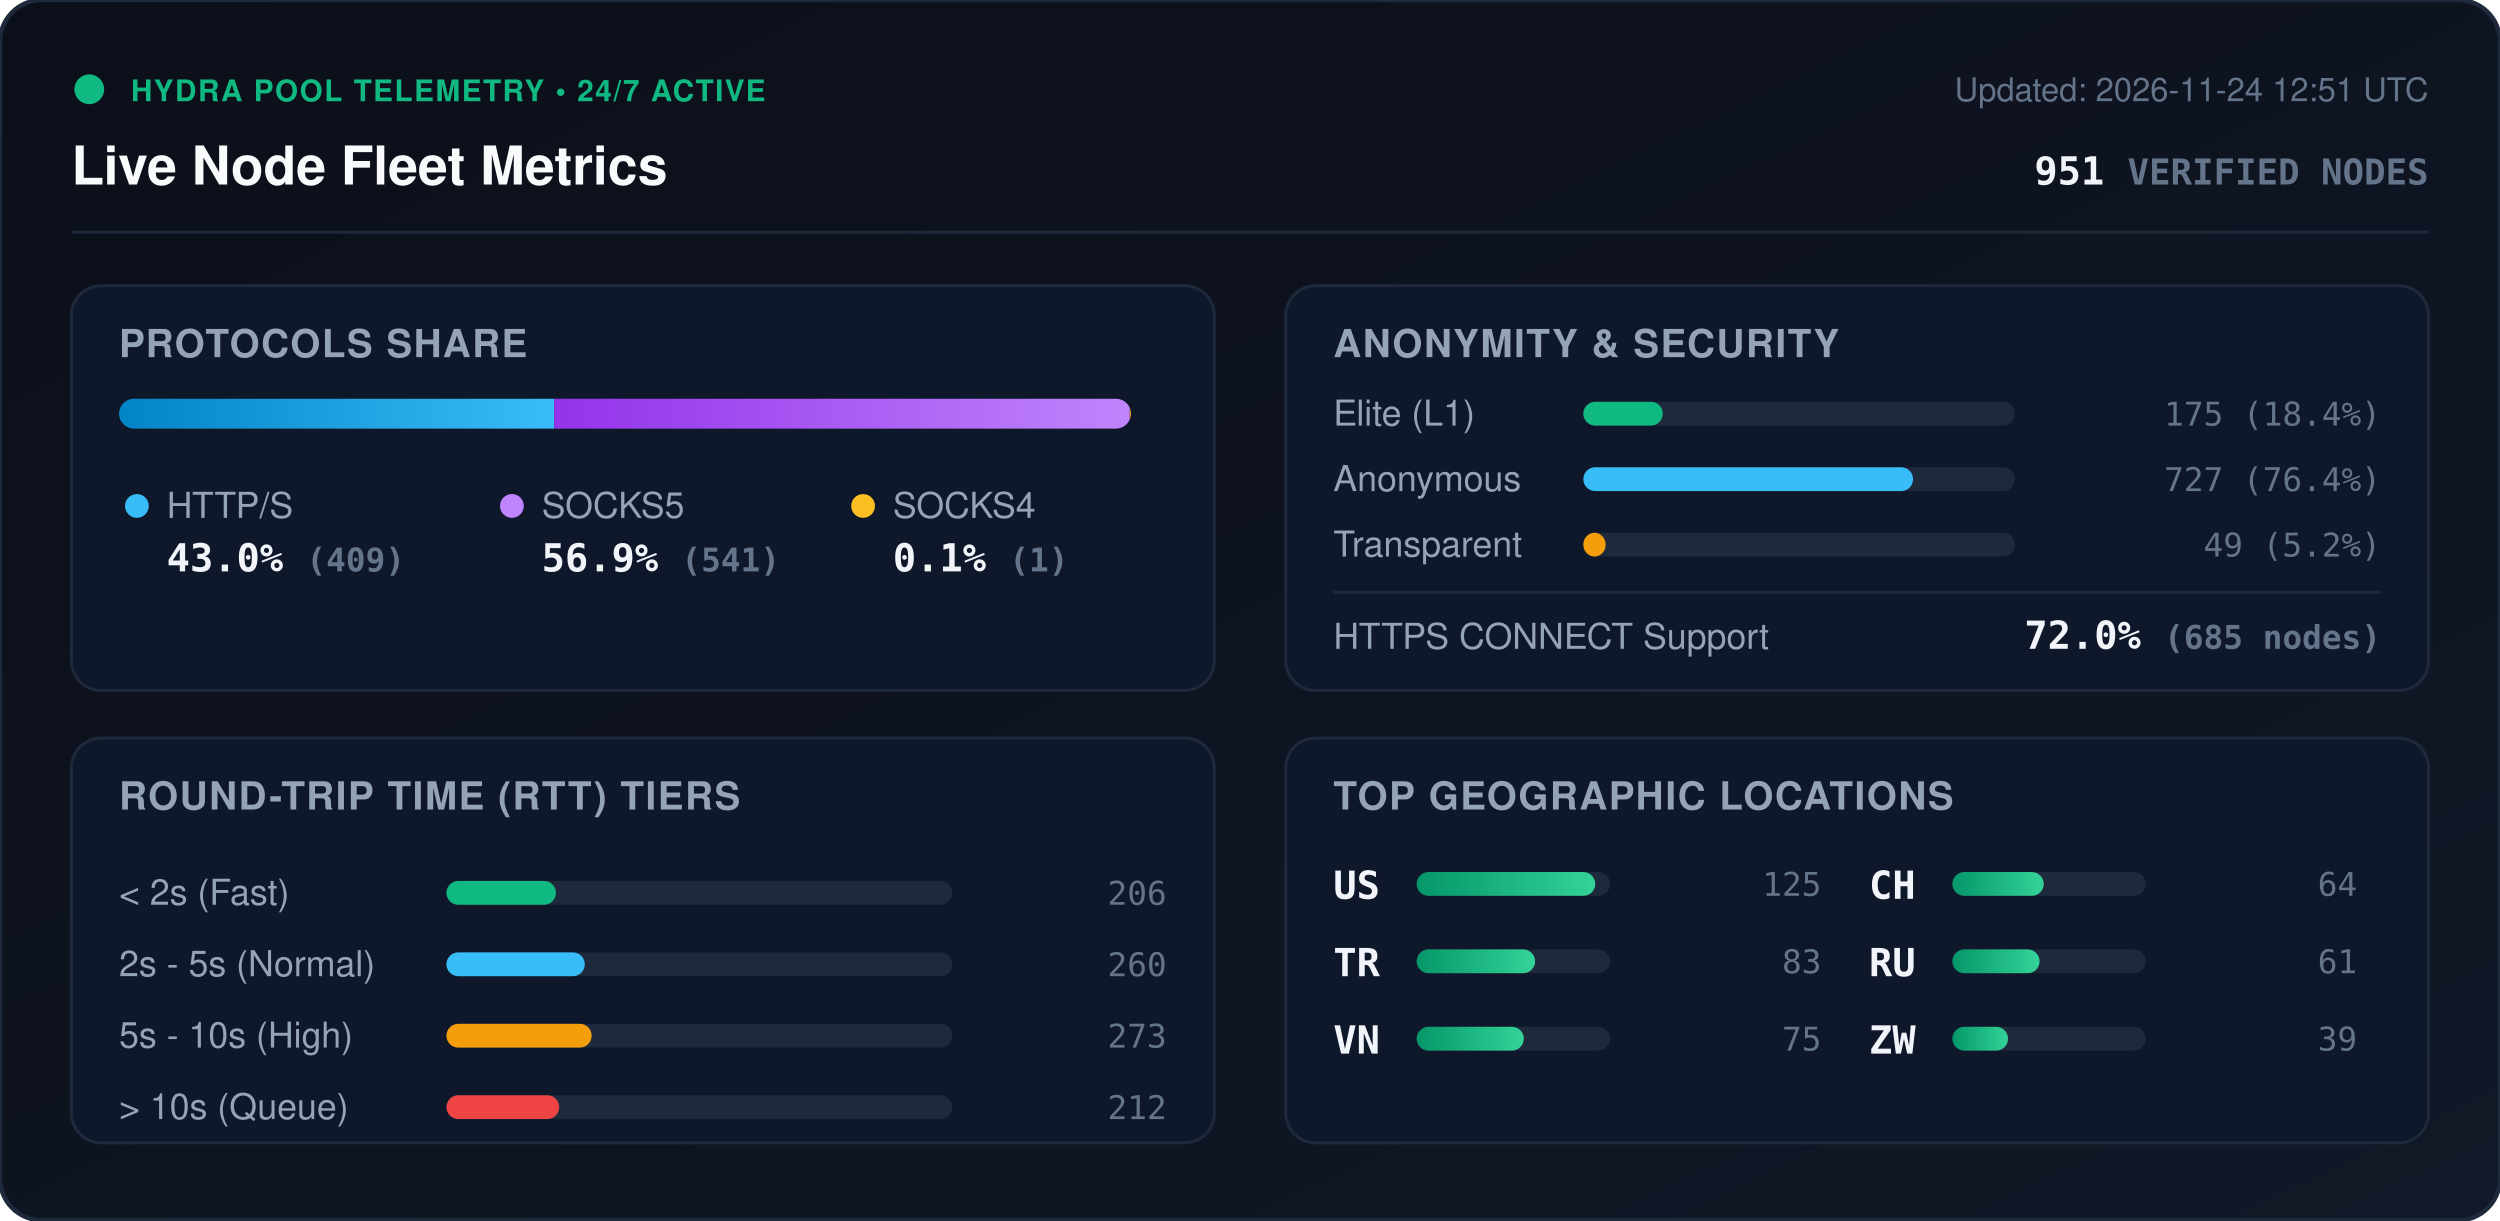
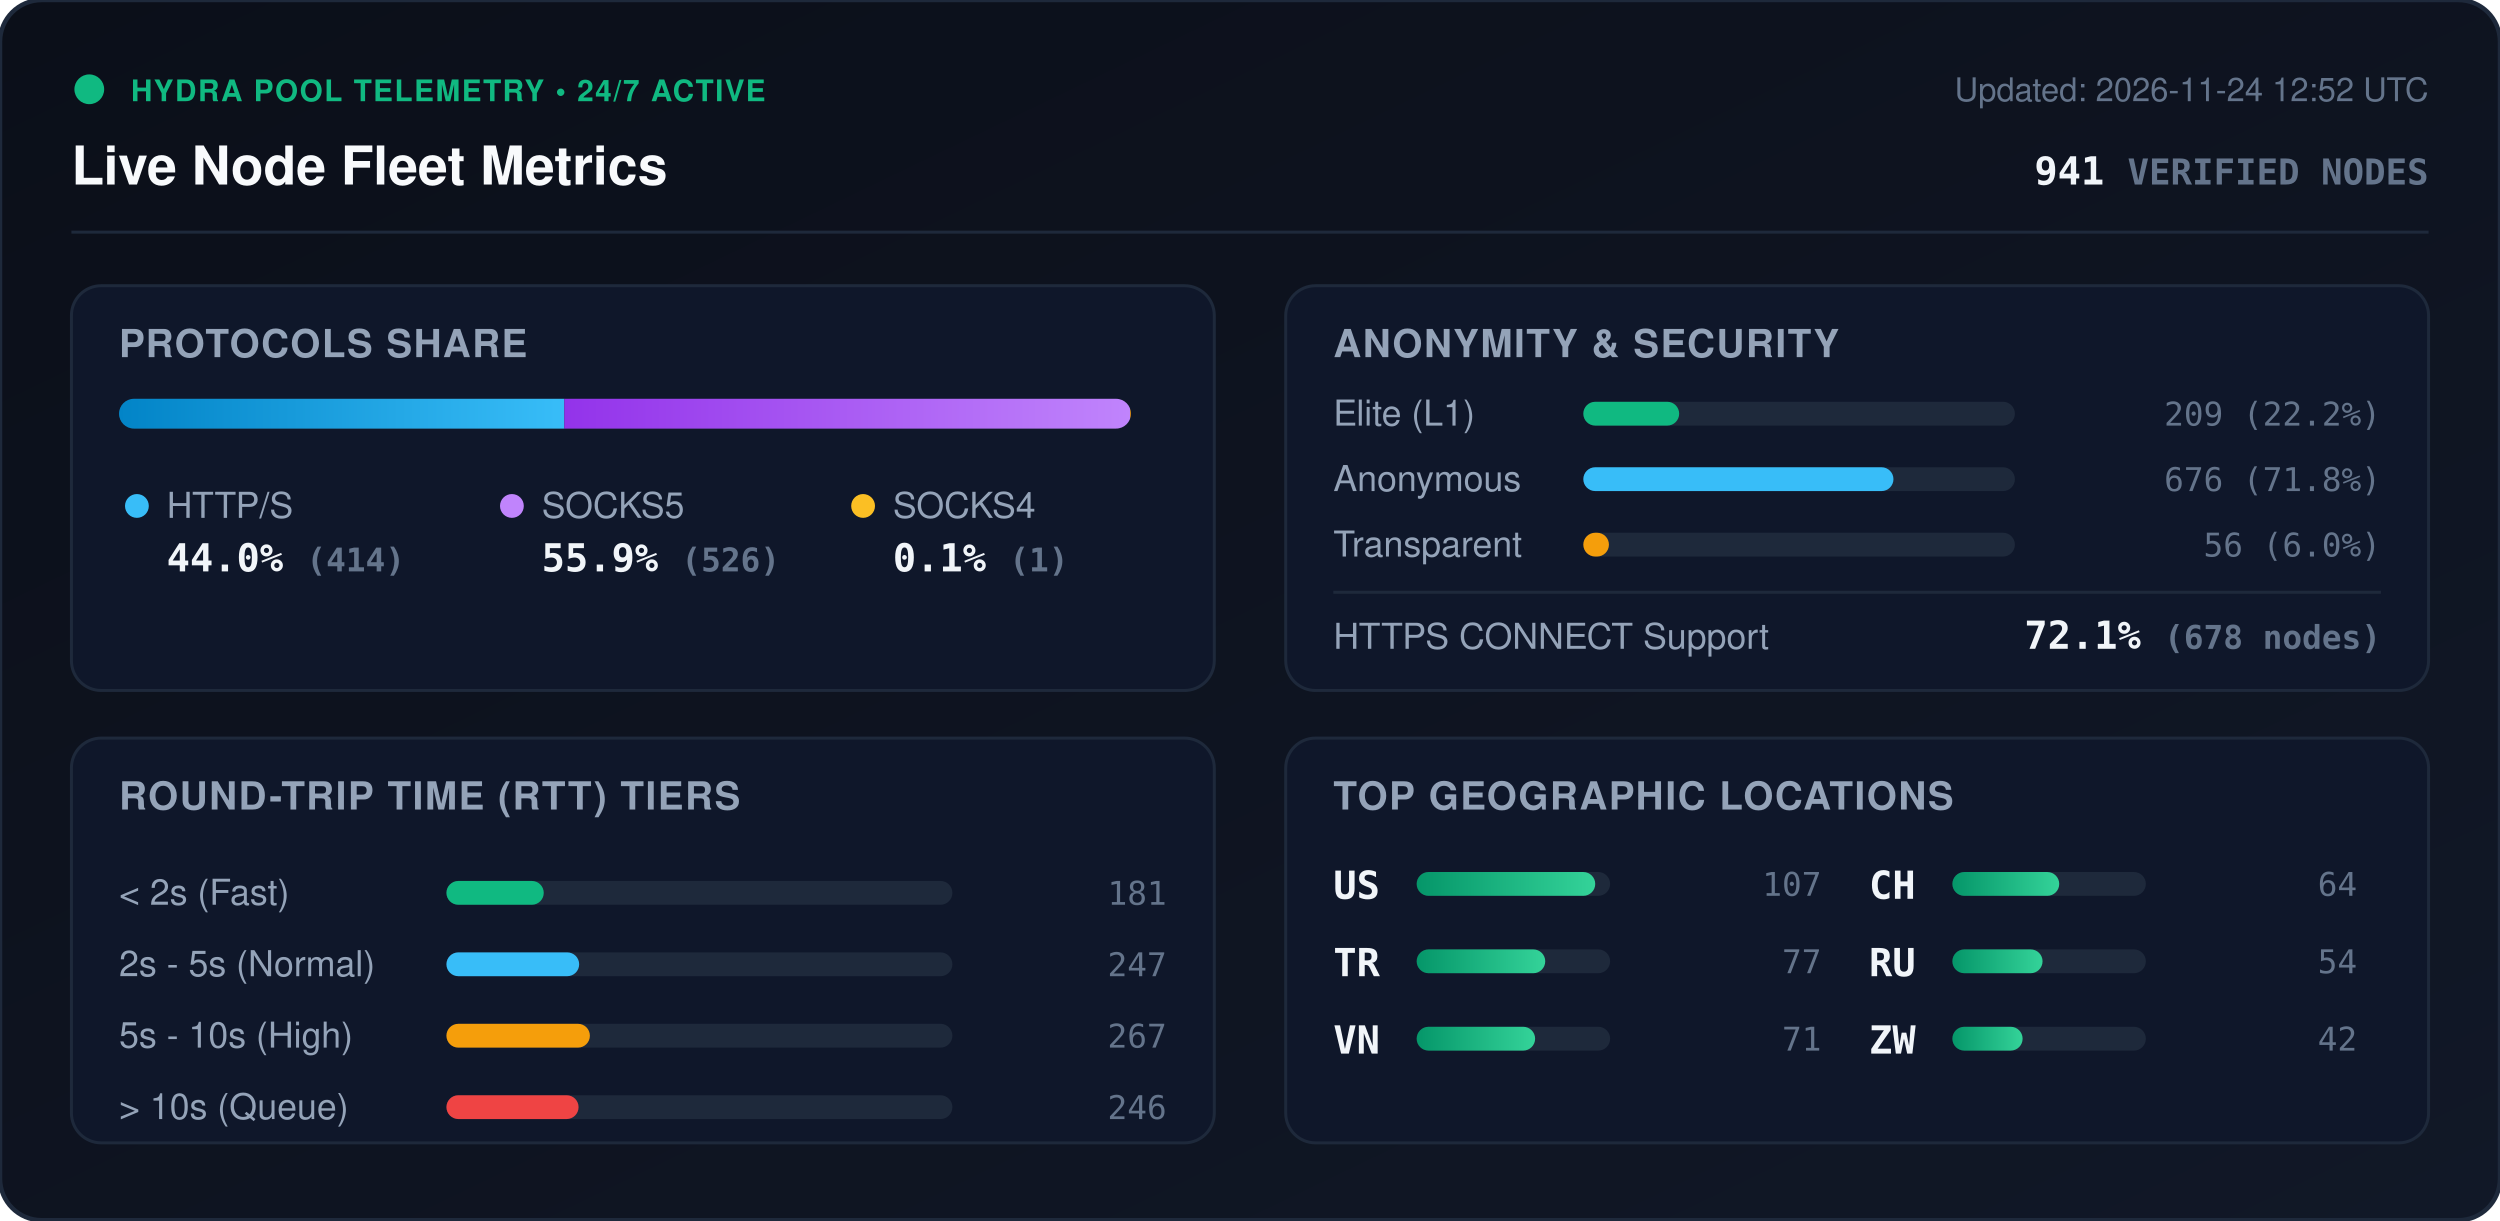
<svg xmlns="http://www.w3.org/2000/svg" viewBox="0 0 840 410" width="840" height="410" style="max-width: 100%; height: auto;">
  <defs>
    <linearGradient id="bg" x1="0%" y1="0%" x2="100%" y2="100%">
      <stop offset="0%" stop-color="#0b0f19" />
      <stop offset="100%" stop-color="#111827" />
    </linearGradient>
    <linearGradient id="bar-http" x1="0%" y1="0%" x2="100%" y2="0%">
      <stop offset="0%" stop-color="#0284c7" />
      <stop offset="100%" stop-color="#38bdf8" />
    </linearGradient>
    <linearGradient id="bar-socks5" x1="0%" y1="0%" x2="100%" y2="0%">
      <stop offset="0%" stop-color="#9333ea" />
      <stop offset="100%" stop-color="#c084fc" />
    </linearGradient>
    <linearGradient id="bar-socks4" x1="0%" y1="0%" x2="100%" y2="0%">
      <stop offset="0%" stop-color="#d97706" />
      <stop offset="100%" stop-color="#fbbf24" />
    </linearGradient>
    <linearGradient id="bar-green" x1="0%" y1="0%" x2="100%" y2="0%">
      <stop offset="0%" stop-color="#059669" />
      <stop offset="100%" stop-color="#34d399" />
    </linearGradient>
    <clipPath id="prog-track-clip">
      <rect width="340.0" height="10" rx="5" />
    </clipPath>
    <style>
      .title { font: 700 18px -apple-system, BlinkMacSystemFont, 'Segoe UI', Helvetica, Arial, sans-serif; fill: #f8fafc; }
      .sub { font: 500 11px -apple-system, BlinkMacSystemFont, 'Segoe UI', Helvetica, Arial, sans-serif; fill: #64748b; }
      .section-hdr { font: 600 13px -apple-system, BlinkMacSystemFont, 'Segoe UI', Helvetica, Arial, sans-serif; fill: #94a3b8; letter-spacing: 0.5px; }
      .metric-val { font: 700 13px -apple-system, BlinkMacSystemFont, 'Segoe UI', Helvetica, Arial, sans-serif; fill: #f1f5f9; }
      .metric-lbl { font: 500 12px -apple-system, BlinkMacSystemFont, 'Segoe UI', Helvetica, Arial, sans-serif; fill: #94a3b8; }
      .badge-txt { font: 700 10px -apple-system, BlinkMacSystemFont, 'Segoe UI', Helvetica, Arial, sans-serif; fill: #10b981; letter-spacing: 0.5px; }
      .mono { font-family: ui-monospace, SFMono-Regular, Menlo, Monaco, Consolas, monospace; }
      .pulse { animation: beacon 2s infinite ease-in-out; }
      @keyframes beacon { 0%, 100% { opacity: 1; } 50% { opacity: 0.35; } }
    </style>
  </defs>
  <rect width="840" height="410" rx="14" fill="url(#bg)" stroke="#1e293b" stroke-width="1.5" />
  <g transform="translate(24, 24)">
    <circle cx="6" cy="6" r="5" fill="#10b981" class="pulse" />
    <text x="20" y="10" class="badge-txt">HYDRA POOL TELEMETRY • 24/7 ACTIVE</text>
    <text x="0" y="38" class="title">Live Node Fleet Metrics</text>
-     <text x="792" y="10" text-anchor="end" class="sub">Updated: 2026-11-24 12:51 UTC</text>
-     <text x="792" y="38" text-anchor="end" class="metric-val mono" fill="#38bdf8">951 <tspan font-size="12" fill="#64748b">VERIFIED NODES</tspan>
+     <text x="792" y="10" text-anchor="end" class="sub">Updated: 2026-11-24 12:52 UTC</text>
+     <text x="792" y="38" text-anchor="end" class="metric-val mono" fill="#38bdf8">941 <tspan font-size="12" fill="#64748b">VERIFIED NODES</tspan>
    </text>
  </g>
  <line x1="24" y1="78" x2="816" y2="78" stroke="#1e293b" stroke-width="1" />
  <g transform="translate(24, 96)">
    <rect width="384" height="136" rx="10" fill="#0f172a" stroke="#1e293b" />
    <text x="16" y="24" class="section-hdr">PROTOCOLS SHARE</text>
    <g transform="translate(16, 38)">
      <rect width="340.0" height="10" rx="5" fill="#1e293b" />
      <g clip-path="url(#prog-track-clip)">
-         <rect x="0" width="146.2" height="10" fill="url(#bar-http)" />
-         <rect x="146.2" width="193.4" height="10" fill="url(#bar-socks5)" />
-         <rect x="339.6" width="0.4" height="10" fill="url(#bar-socks4)" />
+         <rect x="0" width="149.6" height="10" fill="url(#bar-http)" />
+         <rect x="149.6" width="190.1" height="10" fill="url(#bar-socks5)" />
+         <rect x="339.7" width="0.4" height="10" fill="url(#bar-socks4)" />
      </g>
    </g>
    <g transform="translate(16, 68)">
      <circle cx="6" cy="6" r="4" fill="#38bdf8" />
      <text x="16" y="10" class="metric-lbl">HTTP/S</text>
-       <text x="16" y="28" class="metric-val mono">43.0% <tspan font-size="11" fill="#64748b">(409)</tspan>
+       <text x="16" y="28" class="metric-val mono">44.0% <tspan font-size="11" fill="#64748b">(414)</tspan>
      </text>
      <circle cx="132" cy="6" r="4" fill="#c084fc" />
      <text x="142" y="10" class="metric-lbl">SOCKS5</text>
-       <text x="142" y="28" class="metric-val mono">56.9% <tspan font-size="11" fill="#64748b">(541)</tspan>
+       <text x="142" y="28" class="metric-val mono">55.9% <tspan font-size="11" fill="#64748b">(526)</tspan>
      </text>
      <circle cx="250" cy="6" r="4" fill="#fbbf24" />
      <text x="260" y="10" class="metric-lbl">SOCKS4</text>
      <text x="260" y="28" class="metric-val mono">0.1% <tspan font-size="11" fill="#64748b">(1)</tspan>
      </text>
    </g>
  </g>
  <g transform="translate(432, 96)">
    <rect width="384" height="136" rx="10" fill="#0f172a" stroke="#1e293b" />
    <text x="16" y="24" class="section-hdr">ANONYMITY &amp; SECURITY</text>
    <text x="16" y="47" class="metric-lbl">Elite (L1)</text>
    <rect x="100" y="39" width="145.0" height="8" rx="4" fill="#1e293b" />
-     <rect x="100" y="39" width="26.7" height="8" rx="4" fill="#10b981" />
-     <text x="368" y="47" text-anchor="end" class="mono sub" fill="#e2e8f0">175 (18.4%)</text>
+     <rect x="100" y="39" width="32.2" height="8" rx="4" fill="#10b981" />
+     <text x="368" y="47" text-anchor="end" class="mono sub" fill="#e2e8f0">209 (22.2%)</text>
    <text x="16" y="69" class="metric-lbl">Anonymous</text>
    <rect x="100" y="61" width="145.0" height="8" rx="4" fill="#1e293b" />
-     <rect x="100" y="61" width="110.8" height="8" rx="4" fill="#38bdf8" />
-     <text x="368" y="69" text-anchor="end" class="mono sub" fill="#e2e8f0">727 (76.4%)</text>
+     <rect x="100" y="61" width="104.2" height="8" rx="4" fill="#38bdf8" />
+     <text x="368" y="69" text-anchor="end" class="mono sub" fill="#e2e8f0">676 (71.8%)</text>
    <text x="16" y="91" class="metric-lbl">Transparent</text>
    <rect x="100" y="83" width="145.0" height="8" rx="4" fill="#1e293b" />
-     <rect x="100" y="83" width="7.5" height="8" rx="4" fill="#f59e0b" />
-     <text x="368" y="91" text-anchor="end" class="mono sub" fill="#e2e8f0">49 (5.2%)</text>
+     <rect x="100" y="83" width="8.6" height="8" rx="4" fill="#f59e0b" />
+     <text x="368" y="91" text-anchor="end" class="mono sub" fill="#e2e8f0">56 (6.0%)</text>
    <line x1="16" y1="103" x2="368" y2="103" stroke="#1e293b" stroke-width="1" />
    <text x="16" y="122" class="metric-lbl">HTTPS CONNECT Support</text>
-     <text x="368" y="122" text-anchor="end" class="metric-val mono" fill="#34d399">72.0% <tspan font-size="11" fill="#64748b">(685 nodes)</tspan>
+     <text x="368" y="122" text-anchor="end" class="metric-val mono" fill="#34d399">72.1% <tspan font-size="11" fill="#64748b">(678 nodes)</tspan>
    </text>
  </g>
  <g transform="translate(24, 248)">
    <rect width="384" height="136" rx="10" fill="#0f172a" stroke="#1e293b" />
    <text x="16" y="24" class="section-hdr">ROUND-TRIP TIME (RTT) TIERS</text>
    <g transform="translate(16, 42)">
      <text x="0" y="14" class="metric-lbl">&lt; 2s (Fast)</text>
      <rect x="110" y="6" width="170" height="8" rx="4" fill="#1e293b" />
-       <rect x="110" y="6" width="36.8" height="8" rx="4" fill="#10b981" />
-       <text x="352" y="14" text-anchor="end" class="mono sub">206</text>
+       <rect x="110" y="6" width="32.7" height="8" rx="4" fill="#10b981" />
+       <text x="352" y="14" text-anchor="end" class="mono sub">181</text>
      <text x="0" y="38" class="metric-lbl">2s - 5s (Normal)</text>
      <rect x="110" y="30" width="170" height="8" rx="4" fill="#1e293b" />
-       <rect x="110" y="30" width="46.5" height="8" rx="4" fill="#38bdf8" />
-       <text x="352" y="38" text-anchor="end" class="mono sub">260</text>
+       <rect x="110" y="30" width="44.6" height="8" rx="4" fill="#38bdf8" />
+       <text x="352" y="38" text-anchor="end" class="mono sub">247</text>
      <text x="0" y="62" class="metric-lbl">5s - 10s (High)</text>
      <rect x="110" y="54" width="170" height="8" rx="4" fill="#1e293b" />
-       <rect x="110" y="54" width="48.8" height="8" rx="4" fill="#f59e0b" />
-       <text x="352" y="62" text-anchor="end" class="mono sub">273</text>
+       <rect x="110" y="54" width="48.2" height="8" rx="4" fill="#f59e0b" />
+       <text x="352" y="62" text-anchor="end" class="mono sub">267</text>
      <text x="0" y="86" class="metric-lbl">&gt; 10s (Queue)</text>
      <rect x="110" y="78" width="170" height="8" rx="4" fill="#1e293b" />
-       <rect x="110" y="78" width="37.9" height="8" rx="4" fill="#ef4444" />
-       <text x="352" y="86" text-anchor="end" class="mono sub">212</text>
+       <rect x="110" y="78" width="44.4" height="8" rx="4" fill="#ef4444" />
+       <text x="352" y="86" text-anchor="end" class="mono sub">246</text>
    </g>
  </g>
  <g transform="translate(432, 248)">
    <rect width="384" height="136" rx="10" fill="#0f172a" stroke="#1e293b" />
    <text x="16" y="24" class="section-hdr">TOP GEOGRAPHIC LOCATIONS</text>
    <g transform="translate(16, 42)">
      <g transform="translate(0, 0)">
        <text x="0" y="12" class="mono metric-val" font-size="12">US</text>
        <rect x="28" y="3" width="65" height="8" rx="4" fill="#1e293b" />
        <rect x="28" y="3" width="60.0" height="8" rx="4" fill="url(#bar-green)" />
-         <text x="164" y="11" text-anchor="end" class="mono sub">125</text>
+         <text x="164" y="11" text-anchor="end" class="mono sub">107</text>
      </g>
      <g transform="translate(0, 26)">
        <text x="0" y="12" class="mono metric-val" font-size="12">TR</text>
        <rect x="28" y="3" width="65" height="8" rx="4" fill="#1e293b" />
-         <rect x="28" y="3" width="39.8" height="8" rx="4" fill="url(#bar-green)" />
-         <text x="164" y="11" text-anchor="end" class="mono sub">83</text>
+         <rect x="28" y="3" width="43.2" height="8" rx="4" fill="url(#bar-green)" />
+         <text x="164" y="11" text-anchor="end" class="mono sub">77</text>
      </g>
      <g transform="translate(0, 52)">
        <text x="0" y="12" class="mono metric-val" font-size="12">VN</text>
        <rect x="28" y="3" width="65" height="8" rx="4" fill="#1e293b" />
-         <rect x="28" y="3" width="36.0" height="8" rx="4" fill="url(#bar-green)" />
-         <text x="164" y="11" text-anchor="end" class="mono sub">75</text>
+         <rect x="28" y="3" width="39.8" height="8" rx="4" fill="url(#bar-green)" />
+         <text x="164" y="11" text-anchor="end" class="mono sub">71</text>
      </g>
      <g transform="translate(180, 0)">
        <text x="0" y="12" class="mono metric-val" font-size="12">CH</text>
        <rect x="28" y="3" width="65" height="8" rx="4" fill="#1e293b" />
-         <rect x="28" y="3" width="30.7" height="8" rx="4" fill="url(#bar-green)" />
+         <rect x="28" y="3" width="35.9" height="8" rx="4" fill="url(#bar-green)" />
        <text x="164" y="11" text-anchor="end" class="mono sub">64</text>
      </g>
      <g transform="translate(180, 26)">
        <text x="0" y="12" class="mono metric-val" font-size="12">RU</text>
        <rect x="28" y="3" width="65" height="8" rx="4" fill="#1e293b" />
-         <rect x="28" y="3" width="29.3" height="8" rx="4" fill="url(#bar-green)" />
-         <text x="164" y="11" text-anchor="end" class="mono sub">61</text>
+         <rect x="28" y="3" width="30.3" height="8" rx="4" fill="url(#bar-green)" />
+         <text x="164" y="11" text-anchor="end" class="mono sub">54</text>
      </g>
      <g transform="translate(180, 52)">
        <text x="0" y="12" class="mono metric-val" font-size="12">ZW</text>
        <rect x="28" y="3" width="65" height="8" rx="4" fill="#1e293b" />
-         <rect x="28" y="3" width="18.7" height="8" rx="4" fill="url(#bar-green)" />
-         <text x="164" y="11" text-anchor="end" class="mono sub">39</text>
+         <rect x="28" y="3" width="23.6" height="8" rx="4" fill="url(#bar-green)" />
+         <text x="164" y="11" text-anchor="end" class="mono sub">42</text>
      </g>
    </g>
  </g>
</svg>
